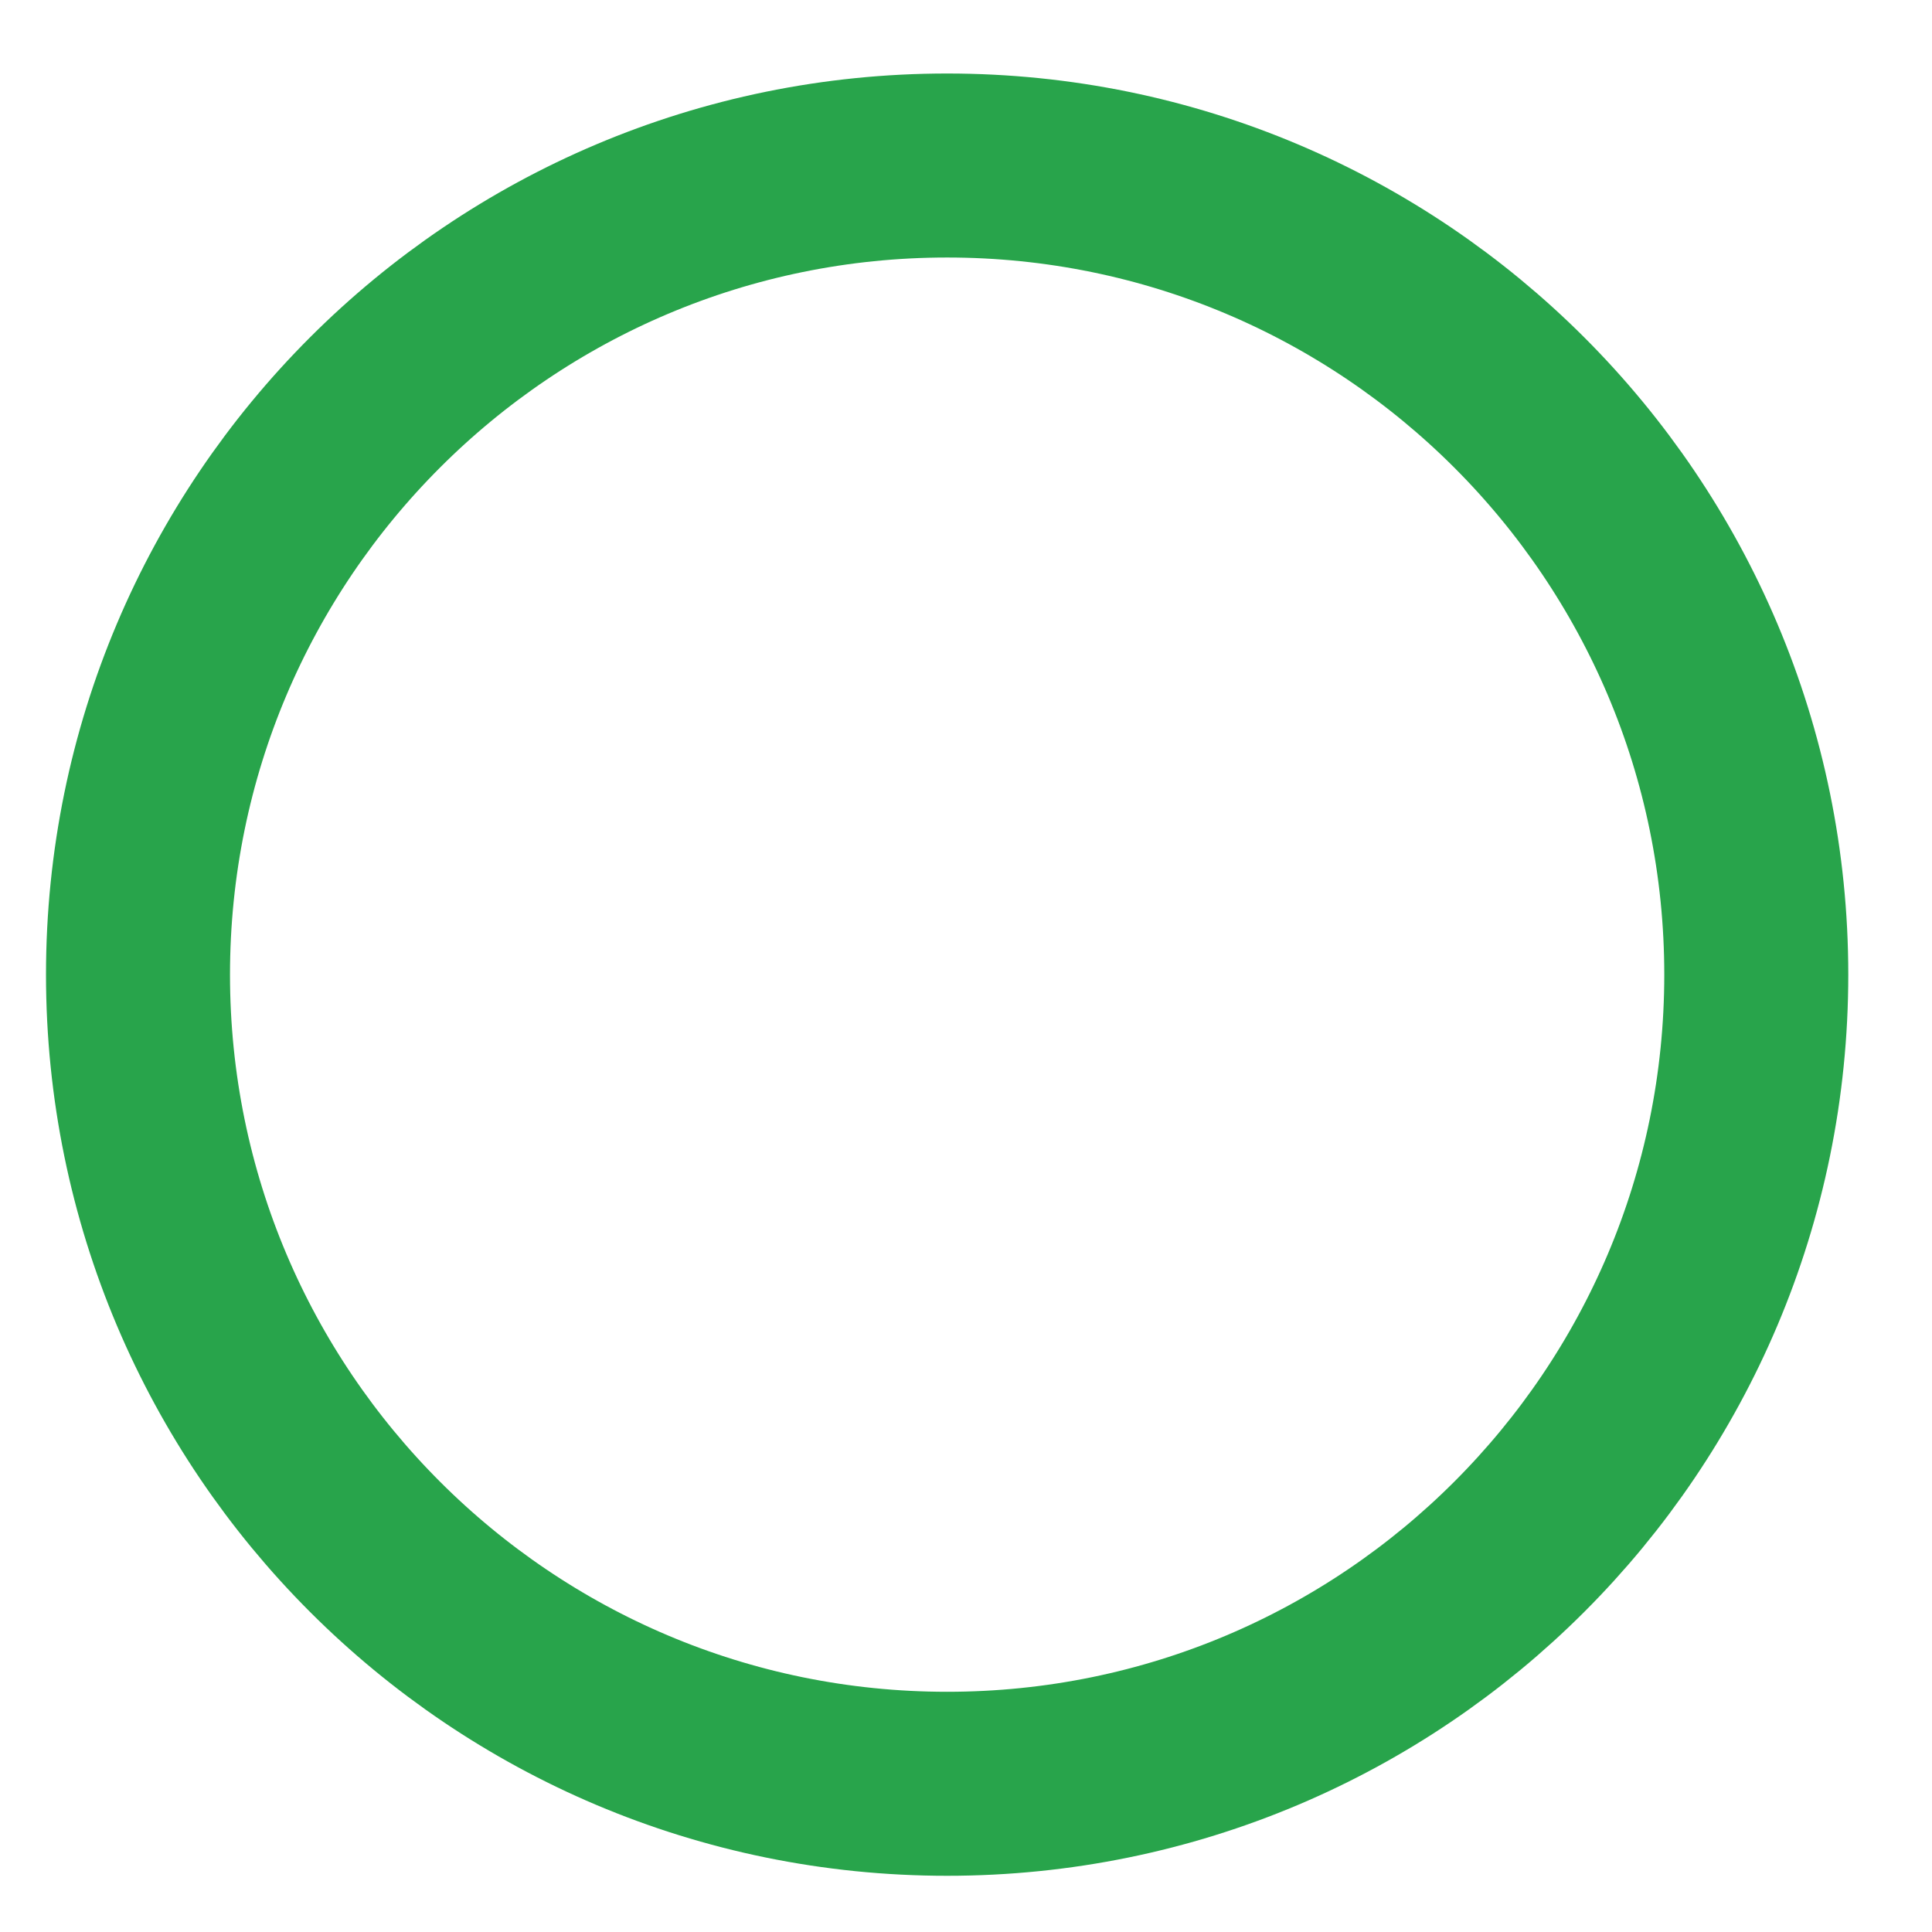
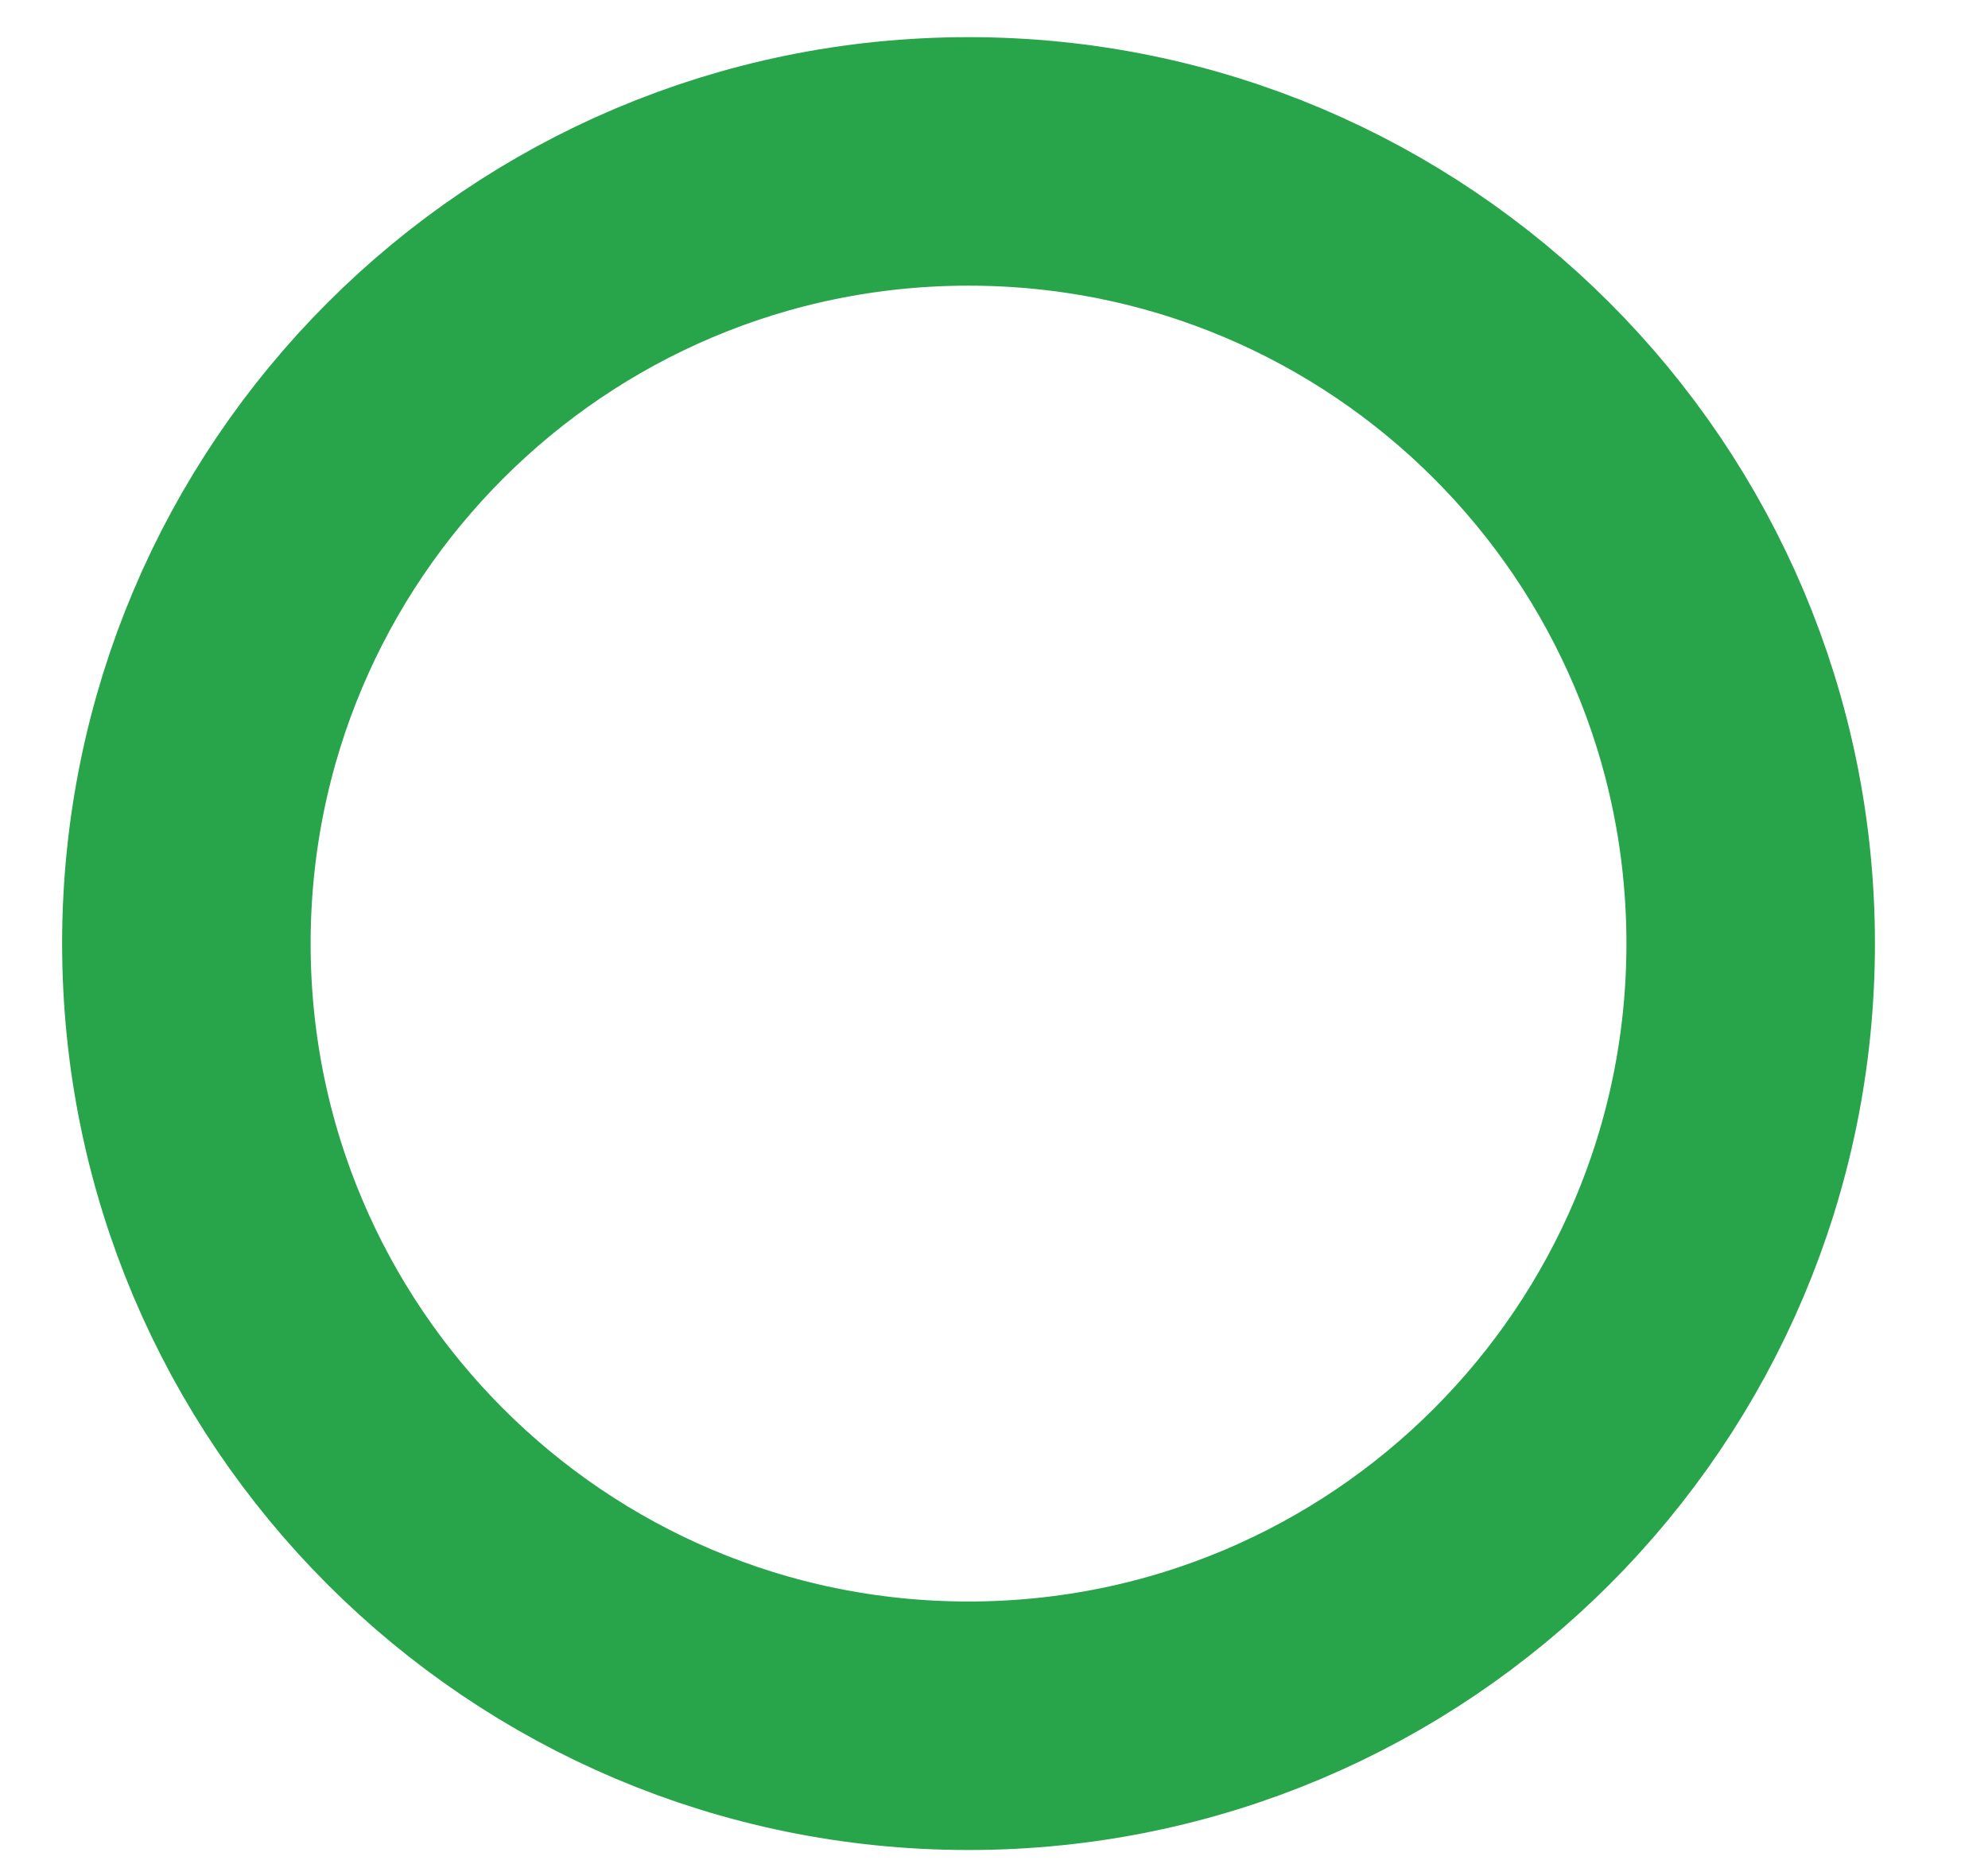
- <svg xmlns="http://www.w3.org/2000/svg" width="21" height="21" viewBox="0 0 21 21" fill="none">
-   <circle cx="10.295" cy="10.594" r="8.795" stroke="#28A44B" stroke-width="2" />
+ <svg xmlns="http://www.w3.org/2000/svg" width="16" height="15" viewBox="0 0 16 15" fill="none">
+   <circle cx="7.795" cy="7.594" r="6.295" stroke="#28A44B" stroke-width="2" />
</svg>
